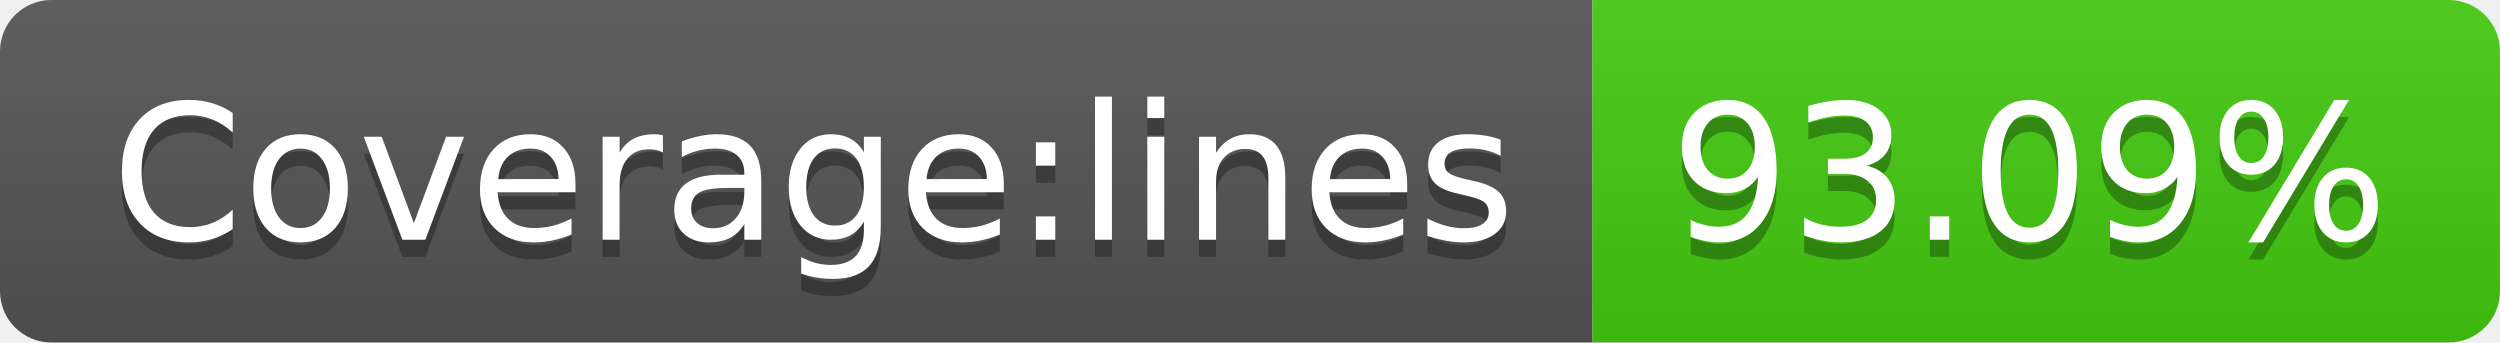
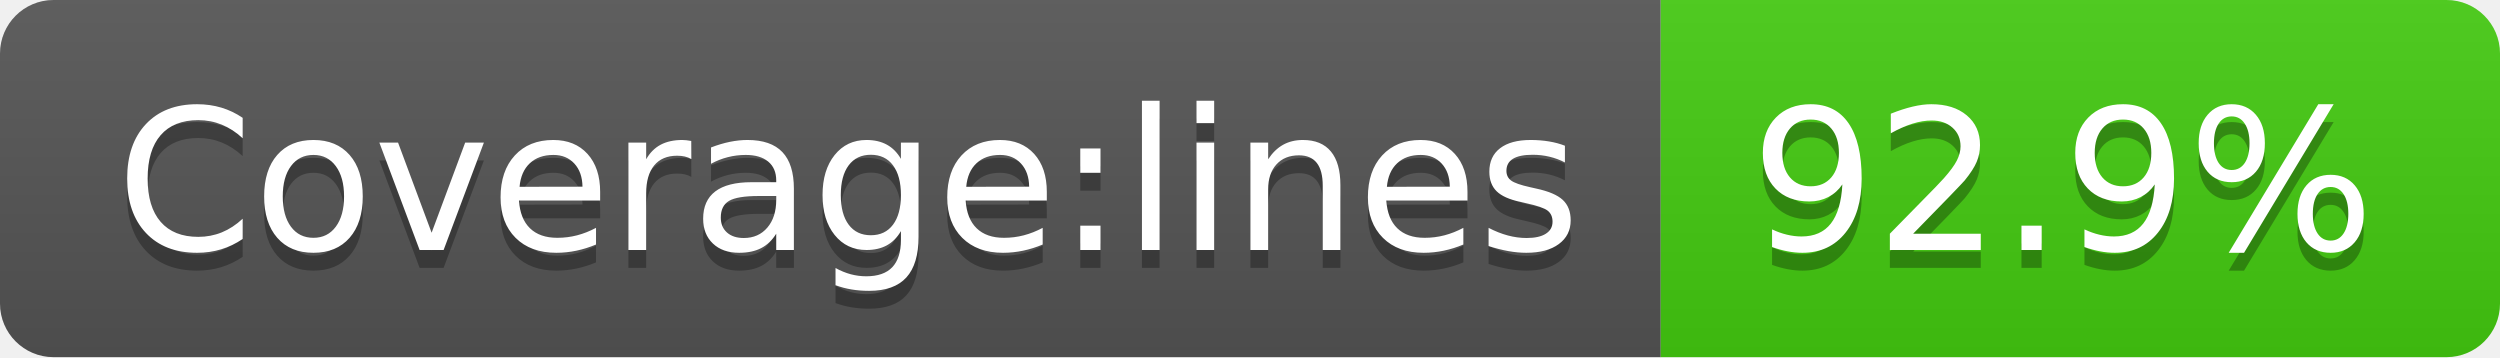
- <svg xmlns="http://www.w3.org/2000/svg" width="146" height="20" role="img" aria-label="Coverage:lines: 93.09%">
+ <svg xmlns="http://www.w3.org/2000/svg" width="140" height="20" role="img" aria-label="Coverage:lines: 92.9%">
  <linearGradient id="s" x2="0" y2="100%">
    <stop offset="0" stop-color="#bbb" stop-opacity=".1" />
    <stop offset="1" stop-opacity=".1" />
  </linearGradient>
  <clipPath id="r">
-     <rect width="146" height="20" rx="3" fill="#fff" />
+     <rect width="140" height="20" rx="3" fill="#fff" />
  </clipPath>
  <g clip-path="url(#r)">
    <rect width="93" height="20" fill="#555" />
-     <rect x="93" width="53" height="20" fill="#4c1" />
-     <rect width="146" height="20" fill="url(#s)" />
+     <rect x="93" width="47" height="20" fill="#4c1" />
+     <rect width="140" height="20" fill="url(#s)" />
  </g>
  <g fill="#fff" text-anchor="middle" font-family="Verdana,Geneva,DejaVu Sans,sans-serif" text-rendering="geometricPrecision" font-size="110">
    <text aria-hidden="true" x="475" y="150" fill="#010101" fill-opacity=".3" transform="scale(.1)" textLength="830">Coverage:lines</text>
    <text x="475" y="140" transform="scale(.1)" fill="#fff" textLength="830">Coverage:lines</text>
-     <text aria-hidden="true" x="1185" y="150" fill="#010101" fill-opacity=".3" transform="scale(.1)" textLength="430">93.09%</text>
-     <text x="1185" y="140" transform="scale(.1)" fill="#fff" textLength="430">93.09%</text>
+     <text aria-hidden="true" x="1155" y="150" fill="#010101" fill-opacity=".3" transform="scale(.1)" textLength="370">92.9%</text>
+     <text x="1155" y="140" transform="scale(.1)" fill="#fff" textLength="370">92.9%</text>
  </g>
</svg>
